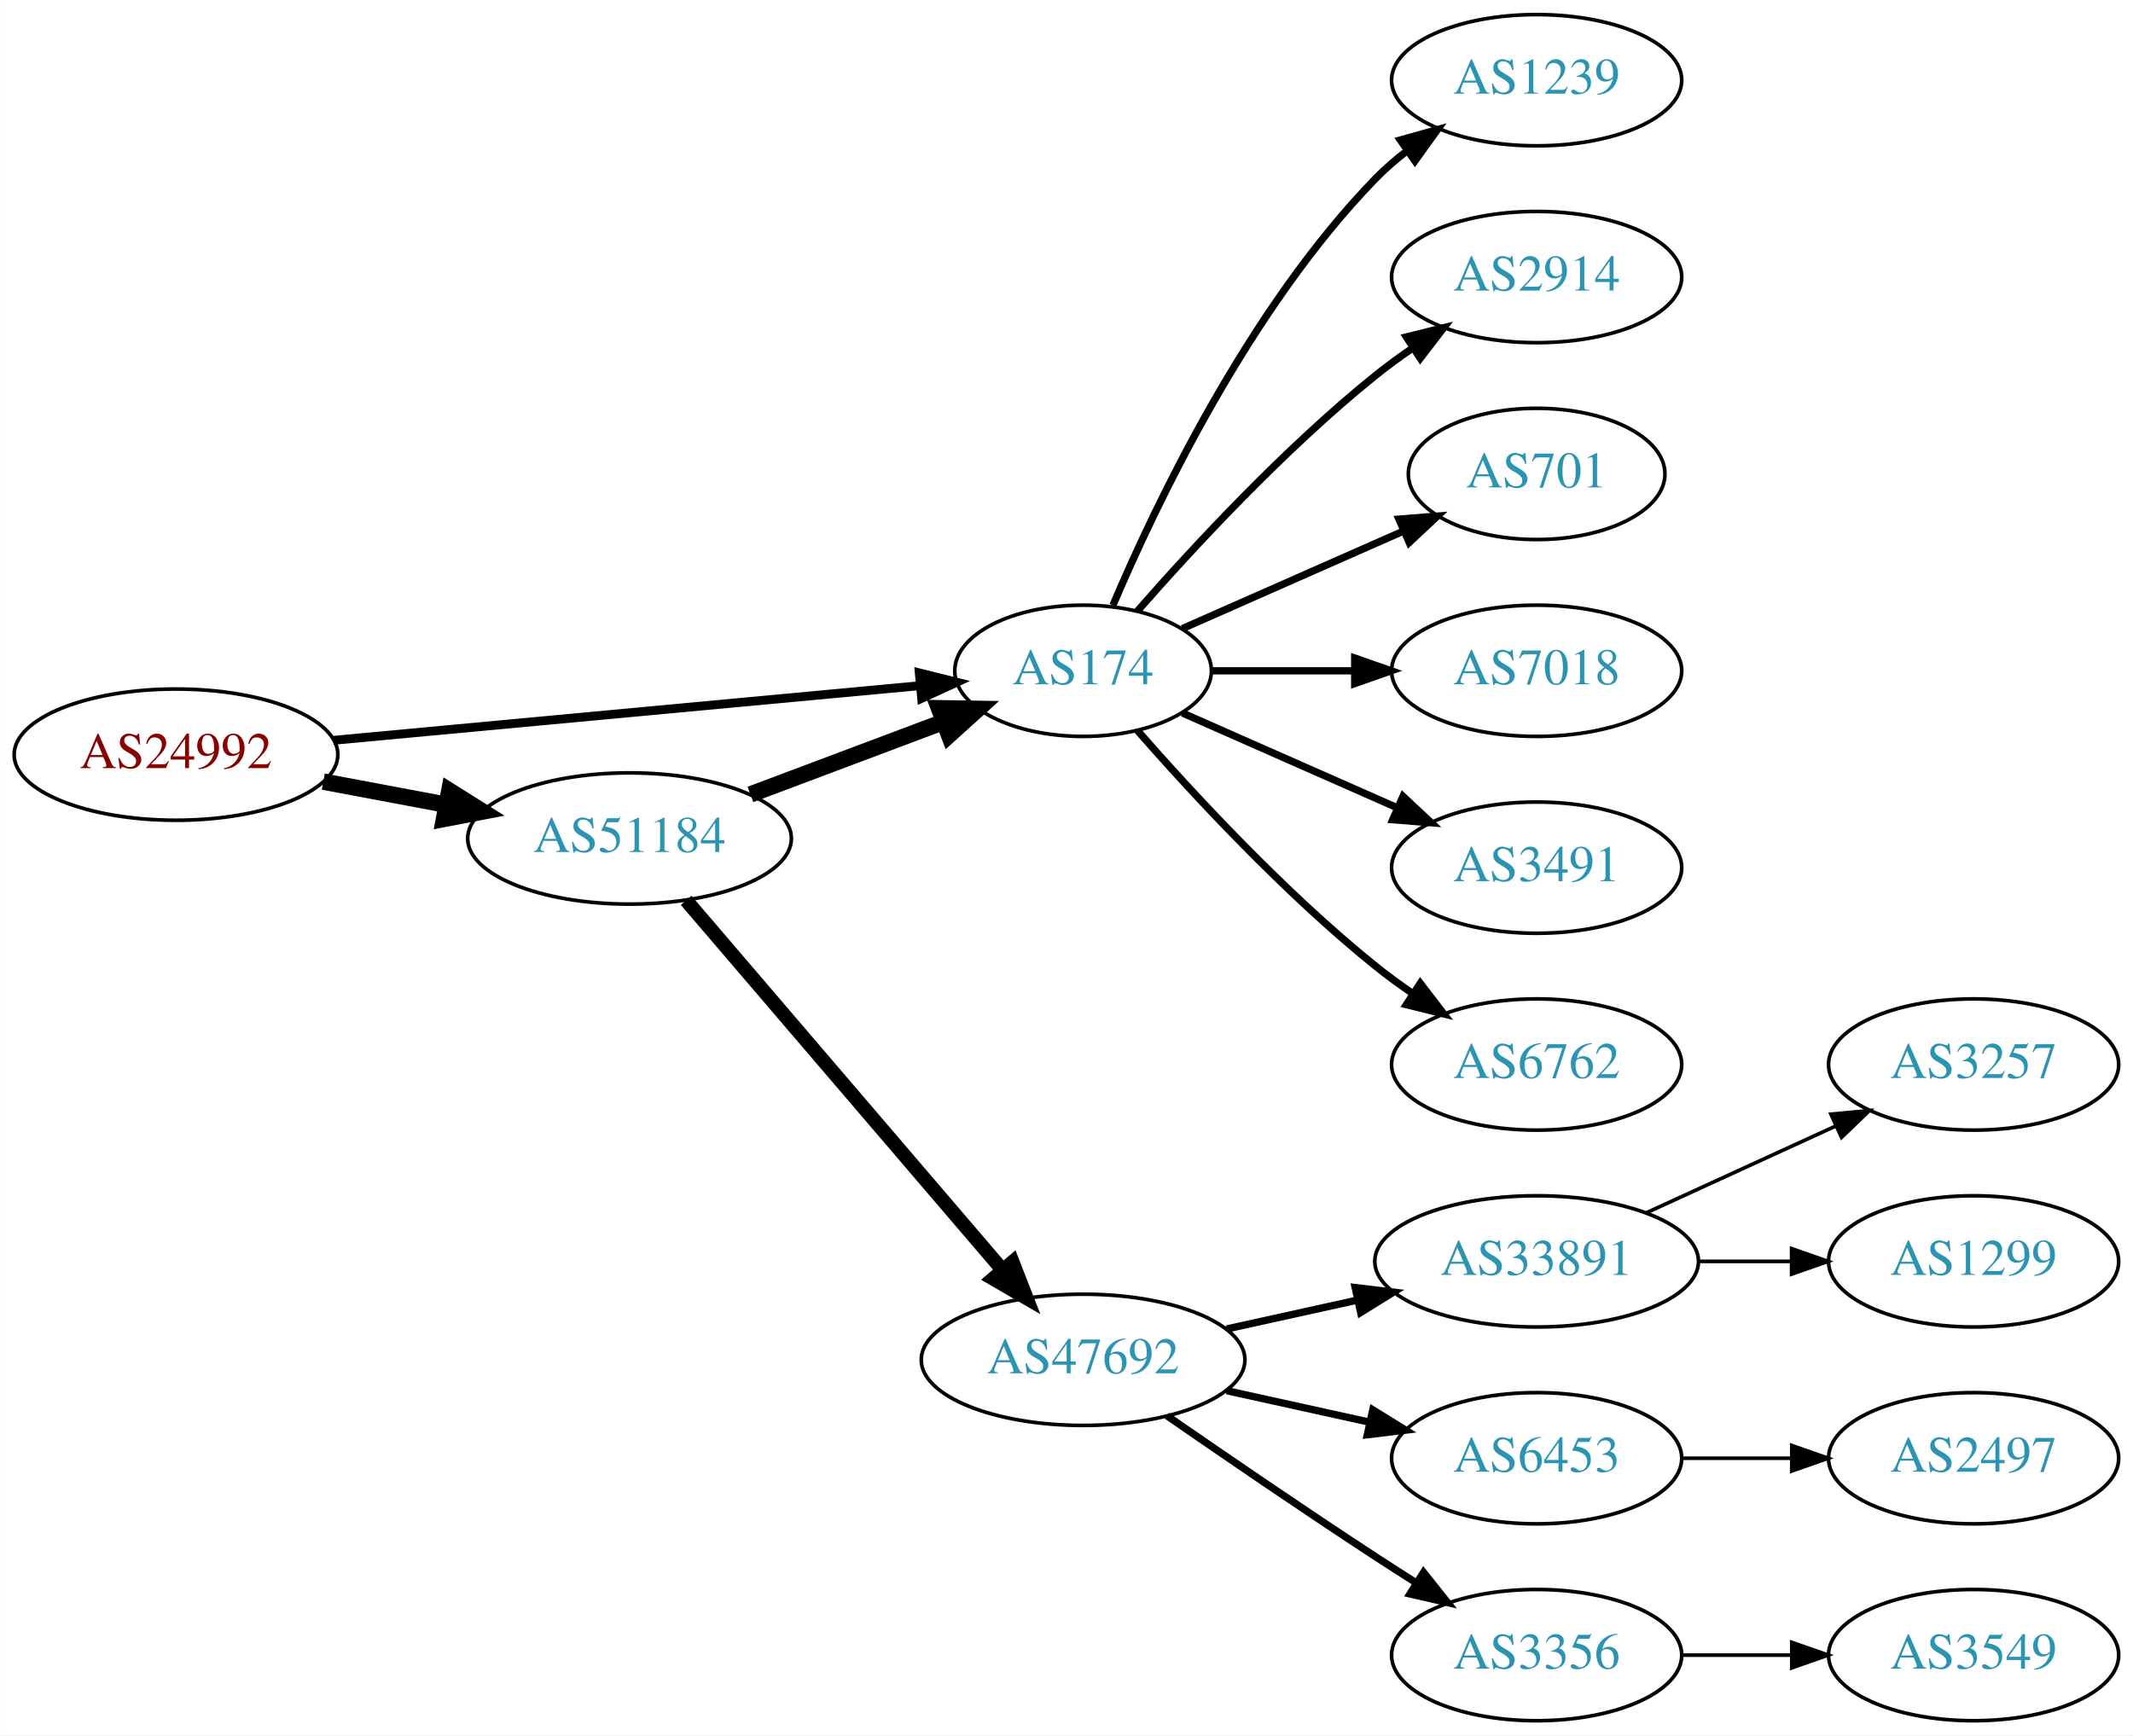
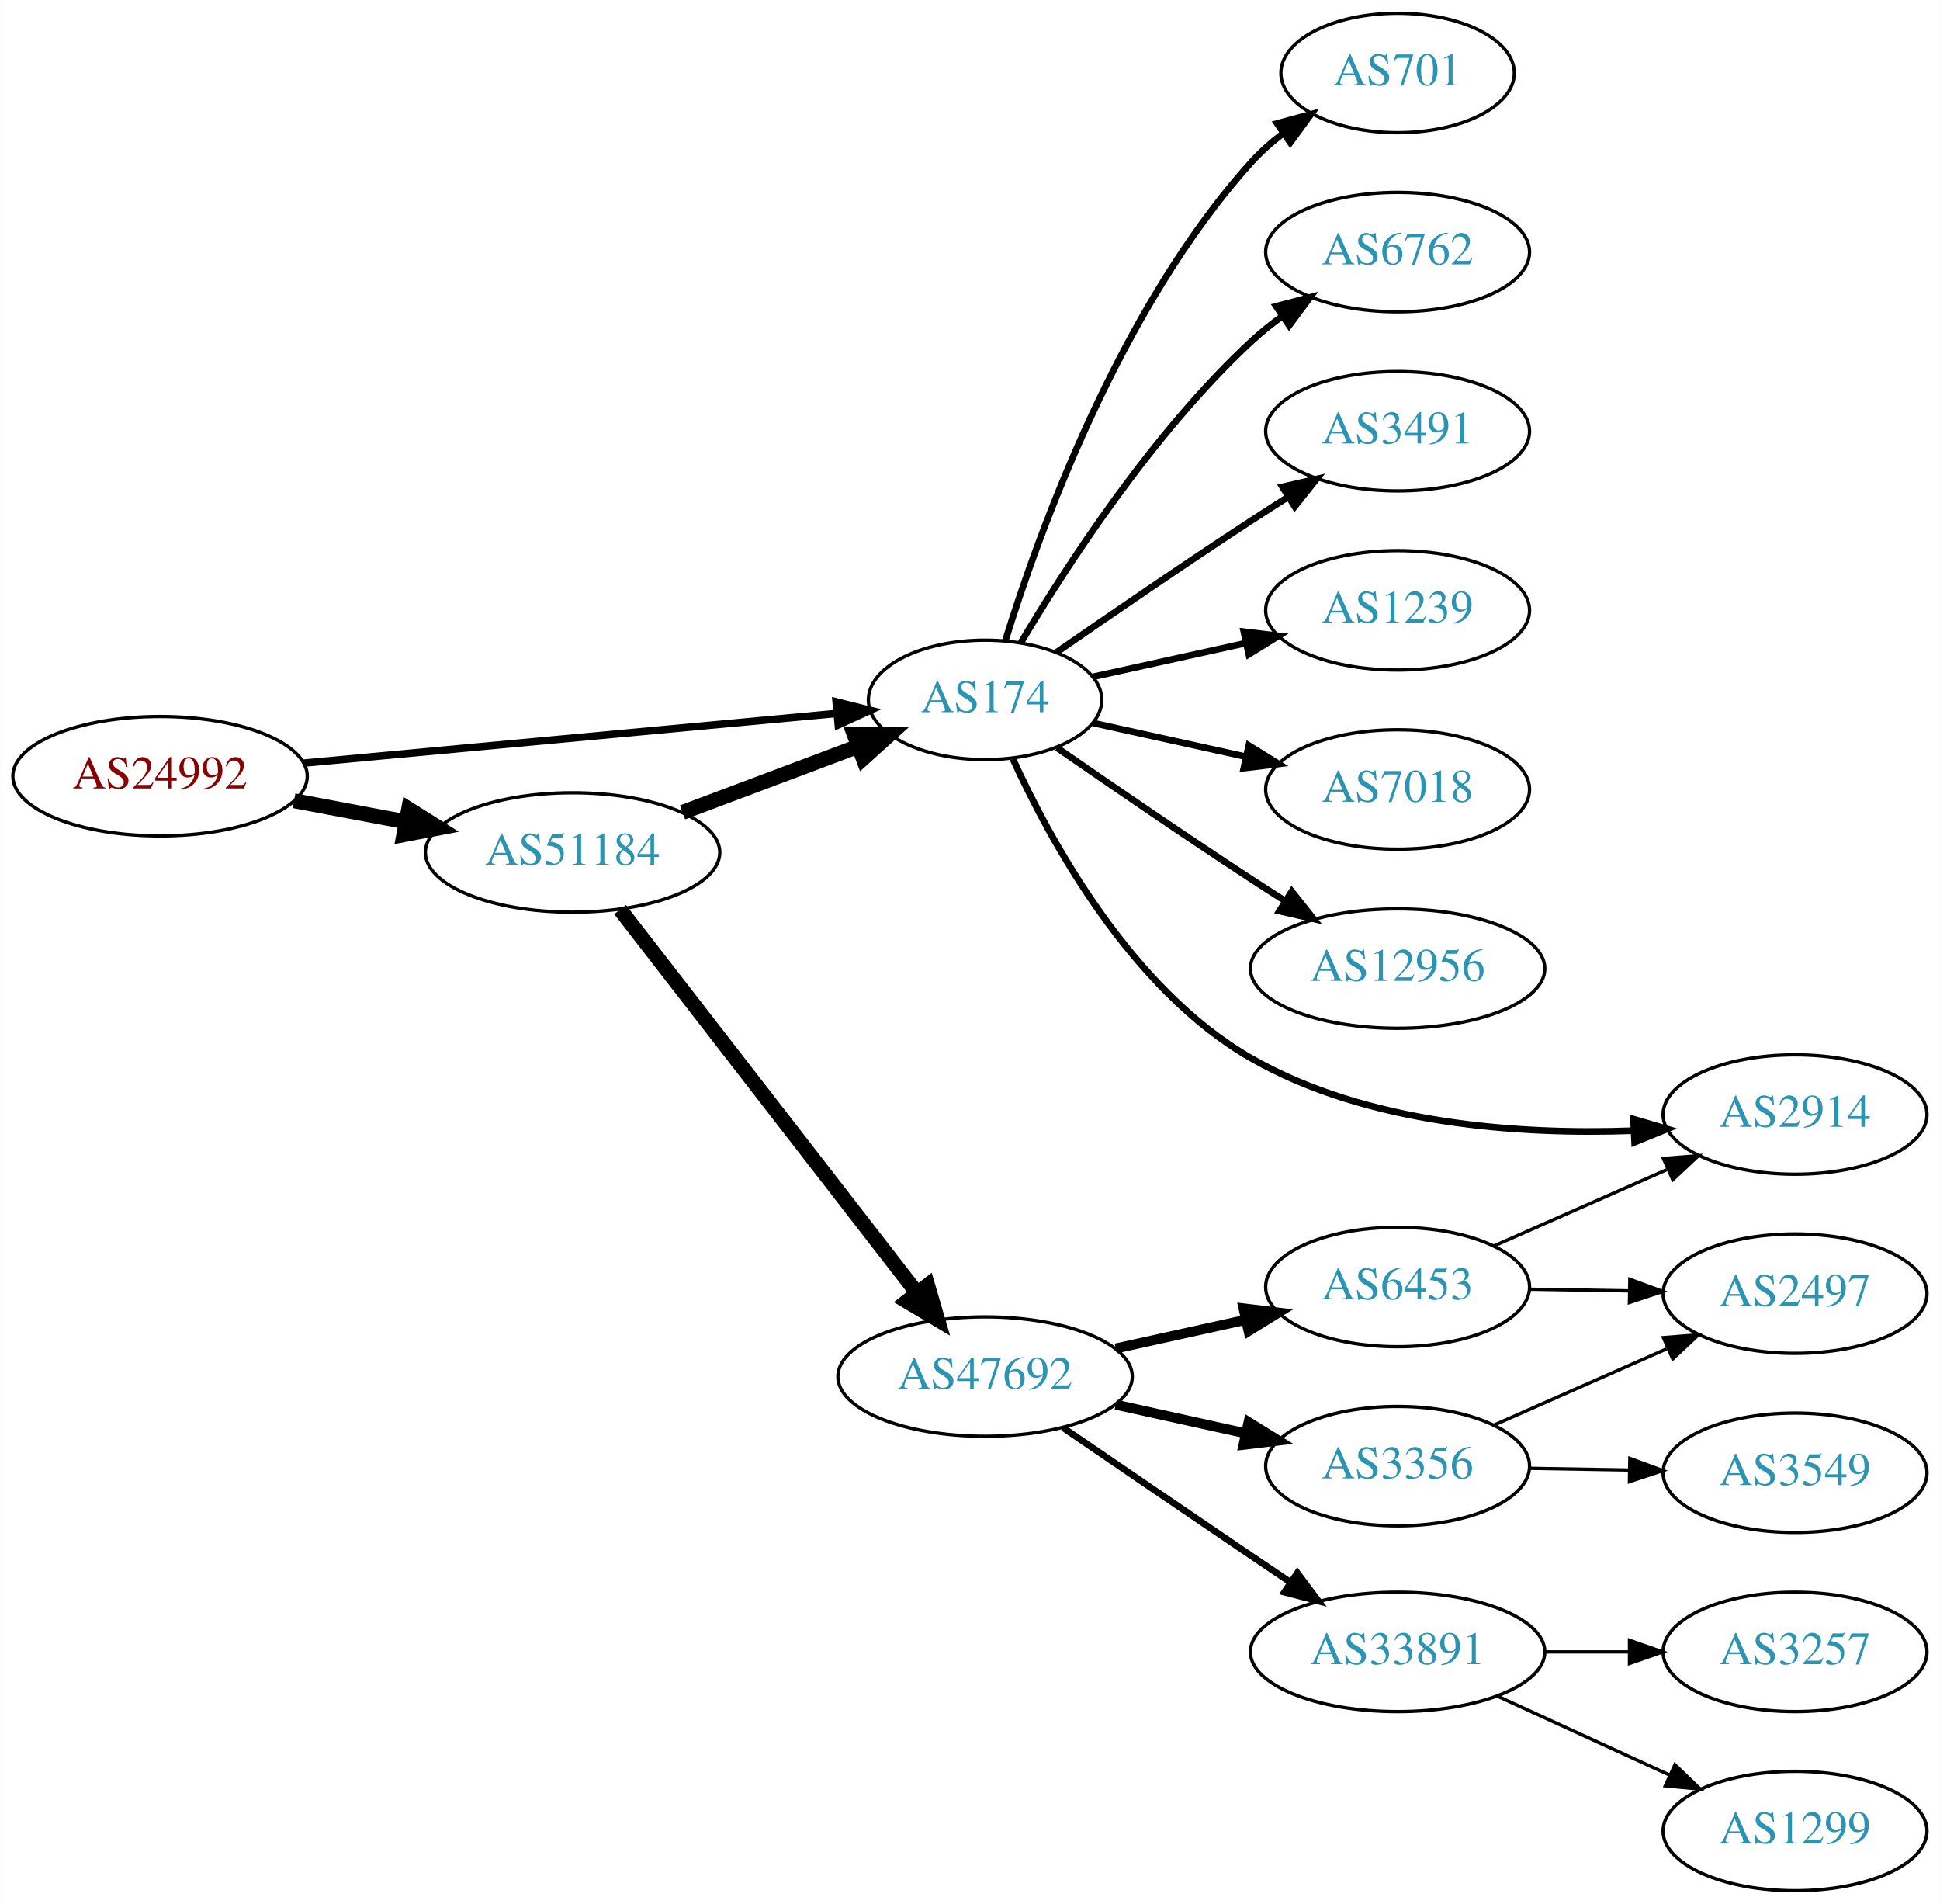
- <svg xmlns="http://www.w3.org/2000/svg" xmlns:xlink="http://www.w3.org/1999/xlink" width="585pt" height="476pt" viewBox="0.00 0.00 584.86 476.00">
-   <g id="graph0" class="graph" transform="scale(1 1) rotate(0) translate(4 472)">
-     <polygon fill="white" stroke="none" points="-4,4 -4,-472 580.862,-472 580.862,4 -4,4" />
+ <svg xmlns="http://www.w3.org/2000/svg" xmlns:xlink="http://www.w3.org/1999/xlink" width="585pt" height="574pt" viewBox="0.00 0.00 584.86 574.00">
+   <g id="graph0" class="graph" transform="scale(1 1) rotate(0) translate(4 570)">
+     <polygon fill="white" stroke="none" points="-4,4 -4,-570 580.862,-570 580.862,4 -4,4" />
    <g id="node1" class="node">
      <g id="a_node1">
        <a xlink:href="/asn/24992" xlink:title="AS24992 ~ DIC - Online Wolf &amp; Co. KG [AT]">
-           <ellipse fill="#ffffff" stroke="black" cx="44.196" cy="-265" rx="44.393" ry="18" />
-           <text text-anchor="middle" x="44.196" y="-261.3" font-family="Times,serif" font-size="14.00" fill="#880000">AS24992</text>
+           <ellipse fill="#ffffff" stroke="black" cx="44.196" cy="-336" rx="44.393" ry="18" />
+           <text text-anchor="middle" x="44.196" y="-332.3" font-family="Times,serif" font-size="14.00" fill="#880000">AS24992</text>
        </a>
      </g>
    </g>
    <g id="node2" class="node">
      <g id="a_node2">
        <a xlink:href="/asn/174" xlink:title="AS174 ~ Cogent Communications [US]">
-           <ellipse fill="#ffffff" stroke="black" cx="292.98" cy="-288" rx="35.194" ry="18" />
-           <text text-anchor="middle" x="292.98" y="-284.3" font-family="Times,serif" font-size="14.00" fill="#2c94b3">AS174</text>
+           <ellipse fill="#ffffff" stroke="black" cx="292.98" cy="-359" rx="35.194" ry="18" />
+           <text text-anchor="middle" x="292.98" y="-355.3" font-family="Times,serif" font-size="14.00" fill="#2c94b3">AS174</text>
        </a>
      </g>
    </g>
    <g id="edge1" class="edge">
-       <path fill="none" stroke="black" stroke-width="2.423" d="M87.339,-268.928C132.168,-273.106 202.752,-279.684 248.197,-283.919" />
-       <polygon fill="black" stroke="black" stroke-width="2.423" points="248.053,-287.421 258.335,-284.864 248.703,-280.451 248.053,-287.421" />
+       <path fill="none" stroke="black" stroke-width="2.25" d="M87.339,-339.928C132.168,-344.106 202.752,-350.684 248.197,-354.919" />
+       <polygon fill="black" stroke="black" stroke-width="2.25" points="248.053,-358.421 258.335,-355.864 248.703,-351.451 248.053,-358.421" />
    </g>
    <g id="node3" class="node">
      <g id="a_node3">
        <a xlink:href="/asn/51184" xlink:title="AS51184 ~ Fonira Telekom GmbH [AT]">
-           <ellipse fill="#ffffff" stroke="black" cx="168.588" cy="-242" rx="44.393" ry="18" />
-           <text text-anchor="middle" x="168.588" y="-238.3" font-family="Times,serif" font-size="14.00" fill="#2c94b3">AS51184</text>
+           <ellipse fill="#ffffff" stroke="black" cx="168.588" cy="-313" rx="44.393" ry="18" />
+           <text text-anchor="middle" x="168.588" y="-309.3" font-family="Times,serif" font-size="14.00" fill="#2c94b3">AS51184</text>
        </a>
      </g>
    </g>
    <g id="edge2" class="edge">
-       <path fill="none" stroke="black" stroke-width="4.5" d="M84.595,-257.596C95.296,-255.585 107.019,-253.382 118.196,-251.282" />
-       <polygon fill="black" stroke="black" stroke-width="4.5" points="119.162,-255.107 128.263,-249.39 117.707,-247.367 119.162,-255.107" />
+       <path fill="none" stroke="black" stroke-width="4.5" d="M84.595,-328.596C95.296,-326.585 107.019,-324.382 118.196,-322.282" />
+       <polygon fill="black" stroke="black" stroke-width="4.5" points="119.162,-326.107 128.263,-320.39 117.707,-318.367 119.162,-326.107" />
    </g>
    <g id="node4" class="node">
      <g id="a_node4">
        <a xlink:href="/asn/1239" xlink:title="AS1239 ~ Sprint [US]">
-           <ellipse fill="#ffffff" stroke="black" cx="417.373" cy="-450" rx="39.794" ry="18" />
-           <text text-anchor="middle" x="417.373" y="-446.3" font-family="Times,serif" font-size="14.00" fill="#2c94b3">AS1239</text>
+           <ellipse fill="#ffffff" stroke="black" cx="417.373" cy="-386" rx="39.794" ry="18" />
+           <text text-anchor="middle" x="417.373" y="-382.3" font-family="Times,serif" font-size="14.00" fill="#2c94b3">AS1239</text>
        </a>
      </g>
    </g>
    <g id="edge3" class="edge">
-       <path fill="none" stroke="black" stroke-width="2" d="M301.171,-305.975C312.938,-333.682 338.512,-387.348 373.176,-423 375.797,-425.695 378.737,-428.239 381.82,-430.608" />
-       <polygon fill="black" stroke="black" stroke-width="2" points="379.986,-433.597 390.189,-436.455 383.995,-427.859 379.986,-433.597" />
+       <path fill="none" stroke="black" stroke-width="2" d="M325.499,-365.953C339.56,-369.055 356.378,-372.765 371.702,-376.146" />
+       <polygon fill="black" stroke="black" stroke-width="2" points="370.993,-379.573 381.512,-378.31 372.501,-372.738 370.993,-379.573" />
    </g>
    <g id="node5" class="node">
      <g id="a_node5">
-         <a xlink:href="/asn/2914" xlink:title="AS2914 ~ NTT America, Inc. [US]">
-           <ellipse fill="#ffffff" stroke="black" cx="417.373" cy="-396" rx="39.794" ry="18" />
-           <text text-anchor="middle" x="417.373" y="-392.3" font-family="Times,serif" font-size="14.00" fill="#2c94b3">AS2914</text>
+         <a xlink:href="/asn/7018" xlink:title="AS7018 ~ AT&amp;T Services, Inc. [US]">
+           <ellipse fill="#ffffff" stroke="black" cx="417.373" cy="-332" rx="39.794" ry="18" />
+           <text text-anchor="middle" x="417.373" y="-328.3" font-family="Times,serif" font-size="14.00" fill="#2c94b3">AS7018</text>
        </a>
      </g>
    </g>
    <g id="edge4" class="edge">
-       <path fill="none" stroke="black" stroke-width="2" d="M307.854,-304.345C322.924,-321.559 348.202,-348.901 373.176,-369 376.432,-371.62 379.957,-374.192 383.542,-376.646" />
-       <polygon fill="black" stroke="black" stroke-width="2" points="381.629,-379.577 391.914,-382.121 385.46,-373.719 381.629,-379.577" />
+       <path fill="none" stroke="black" stroke-width="2" d="M325.499,-352.047C339.56,-348.945 356.378,-345.235 371.702,-341.854" />
+       <polygon fill="black" stroke="black" stroke-width="2" points="372.501,-345.262 381.512,-339.69 370.993,-338.427 372.501,-345.262" />
    </g>
    <g id="node6" class="node">
      <g id="a_node6">
-         <a xlink:href="/asn/701" xlink:title="AS701 ~ UUNET [US]">
-           <ellipse fill="#ffffff" stroke="black" cx="417.373" cy="-342" rx="35.194" ry="18" />
-           <text text-anchor="middle" x="417.373" y="-338.3" font-family="Times,serif" font-size="14.00" fill="#2c94b3">AS701</text>
+         <a xlink:href="/asn/12956" xlink:title="AS12956 ~ TELXIUS [ES]">
+           <ellipse fill="#ffffff" stroke="black" cx="417.373" cy="-278" rx="44.393" ry="18" />
+           <text text-anchor="middle" x="417.373" y="-274.3" font-family="Times,serif" font-size="14.00" fill="#2c94b3">AS12956</text>
        </a>
      </g>
    </g>
    <g id="edge5" class="edge">
-       <path fill="none" stroke="black" stroke-width="2" d="M320.237,-299.584C337.902,-307.379 361.41,-317.75 380.758,-326.287" />
-       <polygon fill="black" stroke="black" stroke-width="2" points="379.598,-329.6 390.16,-330.435 382.424,-323.196 379.598,-329.6" />
+       <path fill="none" stroke="black" stroke-width="2" d="M314.671,-344.56C330.563,-333.551 353.113,-318.103 373.176,-305 376.497,-302.831 379.98,-300.594 383.466,-298.379" />
+       <polygon fill="black" stroke="black" stroke-width="2" points="385.455,-301.262 392.048,-292.968 381.722,-295.34 385.455,-301.262" />
    </g>
    <g id="node7" class="node">
      <g id="a_node7">
-         <a xlink:href="/asn/7018" xlink:title="AS7018 ~ AT&amp;T Services, Inc. [US]">
-           <ellipse fill="#ffffff" stroke="black" cx="417.373" cy="-288" rx="39.794" ry="18" />
-           <text text-anchor="middle" x="417.373" y="-284.3" font-family="Times,serif" font-size="14.00" fill="#2c94b3">AS7018</text>
+         <a xlink:href="/asn/2914" xlink:title="AS2914 ~ NTT America, Inc. [US]">
+           <ellipse fill="#ffffff" stroke="black" cx="537.215" cy="-234" rx="39.794" ry="18" />
+           <text text-anchor="middle" x="537.215" y="-230.3" font-family="Times,serif" font-size="14.00" fill="#2c94b3">AS2914</text>
        </a>
      </g>
    </g>
    <g id="edge6" class="edge">
-       <path fill="none" stroke="black" stroke-width="2" d="M328.399,-288C340.45,-288 354.226,-288 367.244,-288" />
-       <polygon fill="black" stroke="black" stroke-width="2" points="367.474,-291.5 377.473,-288 367.473,-284.5 367.474,-291.5" />
+       <path fill="none" stroke="black" stroke-width="2" d="M301.368,-341.188C312.742,-316.263 337.079,-271.715 373.176,-251 408.072,-230.974 454.149,-227.882 488.415,-229.128" />
+       <polygon fill="black" stroke="black" stroke-width="2" points="488.482,-232.636 498.644,-229.64 488.832,-225.645 488.482,-232.636" />
    </g>
    <g id="node8" class="node">
      <g id="a_node8">
-         <a xlink:href="/asn/3491" xlink:title="AS3491 ~ PCCW Global, Inc. [US]">
-           <ellipse fill="#ffffff" stroke="black" cx="417.373" cy="-234" rx="39.794" ry="18" />
-           <text text-anchor="middle" x="417.373" y="-230.3" font-family="Times,serif" font-size="14.00" fill="#2c94b3">AS3491</text>
+         <a xlink:href="/asn/701" xlink:title="AS701 ~ UUNET [US]">
+           <ellipse fill="#ffffff" stroke="black" cx="417.373" cy="-548" rx="35.194" ry="18" />
+           <text text-anchor="middle" x="417.373" y="-544.3" font-family="Times,serif" font-size="14.00" fill="#2c94b3">AS701</text>
        </a>
      </g>
    </g>
    <g id="edge7" class="edge">
-       <path fill="none" stroke="black" stroke-width="2" d="M320.237,-276.416C337.422,-268.833 360.135,-258.812 379.17,-250.414" />
-       <polygon fill="black" stroke="black" stroke-width="2" points="380.721,-253.555 388.458,-246.316 377.896,-247.151 380.721,-253.555" />
+       <path fill="none" stroke="black" stroke-width="2" d="M299.118,-376.94C309.021,-408.979 333.359,-476.812 373.176,-521 376.04,-524.178 379.364,-527.119 382.872,-529.8" />
+       <polygon fill="black" stroke="black" stroke-width="2" points="381.038,-532.786 391.261,-535.569 385.005,-527.018 381.038,-532.786" />
    </g>
    <g id="node9" class="node">
      <g id="a_node9">
        <a xlink:href="/asn/6762" xlink:title="AS6762 ~ TELECOM ITALIA SPARKLE S.p.A. [IT]">
-           <ellipse fill="#ffffff" stroke="black" cx="417.373" cy="-180" rx="39.794" ry="18" />
-           <text text-anchor="middle" x="417.373" y="-176.3" font-family="Times,serif" font-size="14.00" fill="#2c94b3">AS6762</text>
+           <ellipse fill="#ffffff" stroke="black" cx="417.373" cy="-494" rx="39.794" ry="18" />
+           <text text-anchor="middle" x="417.373" y="-490.3" font-family="Times,serif" font-size="14.00" fill="#2c94b3">AS6762</text>
        </a>
      </g>
    </g>
    <g id="edge8" class="edge">
-       <path fill="none" stroke="black" stroke-width="2" d="M307.854,-271.655C322.924,-254.441 348.202,-227.099 373.176,-207 376.432,-204.38 379.957,-201.808 383.542,-199.354" />
-       <polygon fill="black" stroke="black" stroke-width="2" points="385.46,-202.281 391.914,-193.879 381.629,-196.423 385.46,-202.281" />
-     </g>
-     <g id="edge10" class="edge">
-       <path fill="none" stroke="black" stroke-width="4.5" d="M201.745,-254.086C217.968,-260.183 237.734,-267.612 254.627,-273.961" />
-       <polygon fill="black" stroke="black" stroke-width="4.5" points="253.447,-277.724 264.193,-277.556 256.218,-270.353 253.447,-277.724" />
+       <path fill="none" stroke="black" stroke-width="2" d="M303.793,-376.279C317.299,-399.011 343.359,-439.314 373.176,-467 376.083,-469.699 379.296,-472.28 382.62,-474.703" />
+       <polygon fill="black" stroke="black" stroke-width="2" points="380.755,-477.667 390.998,-480.375 384.679,-471.87 380.755,-477.667" />
    </g>
    <g id="node10" class="node">
      <g id="a_node10">
-         <a xlink:href="/asn/47692" xlink:title="AS47692 ~ Nessus GmbH [AT]">
-           <ellipse fill="#ffffff" stroke="black" cx="292.98" cy="-99" rx="44.393" ry="18" />
-           <text text-anchor="middle" x="292.98" y="-95.3" font-family="Times,serif" font-size="14.00" fill="#2c94b3">AS47692</text>
+         <a xlink:href="/asn/3491" xlink:title="AS3491 ~ PCCW Global, Inc. [US]">
+           <ellipse fill="#ffffff" stroke="black" cx="417.373" cy="-440" rx="39.794" ry="18" />
+           <text text-anchor="middle" x="417.373" y="-436.3" font-family="Times,serif" font-size="14.00" fill="#2c94b3">AS3491</text>
        </a>
      </g>
    </g>
    <g id="edge9" class="edge">
-       <path fill="none" stroke="black" stroke-width="3.857" d="M184.109,-225.034C205.64,-199.878 246.15,-152.547 270.934,-123.59" />
-       <polygon fill="black" stroke="black" stroke-width="3.857" points="273.635,-125.817 277.479,-115.943 268.317,-121.265 273.635,-125.817" />
+       <path fill="none" stroke="black" stroke-width="2" d="M314.671,-373.44C330.563,-384.449 353.113,-399.897 373.176,-413 376.758,-415.339 380.529,-417.759 384.289,-420.144" />
+       <polygon fill="black" stroke="black" stroke-width="2" points="382.623,-423.231 392.95,-425.596 386.352,-417.307 382.623,-423.231" />
+     </g>
+     <g id="edge10" class="edge">
+       <path fill="none" stroke="black" stroke-width="4.5" d="M201.745,-325.086C217.968,-331.183 237.734,-338.612 254.627,-344.961" />
+       <polygon fill="black" stroke="black" stroke-width="4.5" points="253.447,-348.724 264.193,-348.556 256.218,-341.353 253.447,-348.724" />
    </g>
    <g id="node11" class="node">
      <g id="a_node11">
-         <a xlink:href="/asn/33891" xlink:title="AS33891 ~ CORE-BACKBONE GMBH GLOBAL NETWORK [DE]">
-           <ellipse fill="#ffffff" stroke="black" cx="417.373" cy="-126" rx="44.393" ry="18" />
-           <text text-anchor="middle" x="417.373" y="-122.3" font-family="Times,serif" font-size="14.00" fill="#2c94b3">AS33891</text>
+         <a xlink:href="/asn/47692" xlink:title="AS47692 ~ Nessus GmbH [AT]">
+           <ellipse fill="#ffffff" stroke="black" cx="292.98" cy="-155" rx="44.393" ry="18" />
+           <text text-anchor="middle" x="292.98" y="-151.3" font-family="Times,serif" font-size="14.00" fill="#2c94b3">AS47692</text>
        </a>
      </g>
    </g>
    <g id="edge11" class="edge">
-       <path fill="none" stroke="black" stroke-width="2" d="M332.37,-107.469C343.762,-109.982 356.385,-112.767 368.309,-115.397" />
-       <polygon fill="black" stroke="black" stroke-width="2" points="367.6,-118.825 378.119,-117.561 369.108,-111.989 367.6,-118.825" />
+       <path fill="none" stroke="black" stroke-width="4.5" d="M182.919,-295.79C204.531,-267.891 247.318,-212.656 272.395,-180.283" />
+       <polygon fill="black" stroke="black" stroke-width="4.5" points="275.655,-182.505 278.666,-172.188 269.429,-177.683 275.655,-182.505" />
    </g>
    <g id="node12" class="node">
      <g id="a_node12">
-         <a xlink:href="/asn/6453" xlink:title="AS6453 ~ TATA COMMUNICATIONS (AMERICA) INC [US]">
-           <ellipse fill="#ffffff" stroke="black" cx="417.373" cy="-72" rx="39.794" ry="18" />
-           <text text-anchor="middle" x="417.373" y="-68.3" font-family="Times,serif" font-size="14.00" fill="#2c94b3">AS6453</text>
+         <a xlink:href="/asn/33891" xlink:title="AS33891 ~ CORE-BACKBONE GMBH GLOBAL NETWORK [DE]">
+           <ellipse fill="#ffffff" stroke="black" cx="417.373" cy="-72" rx="44.393" ry="18" />
+           <text text-anchor="middle" x="417.373" y="-68.3" font-family="Times,serif" font-size="14.00" fill="#2c94b3">AS33891</text>
        </a>
      </g>
    </g>
    <g id="edge12" class="edge">
-       <path fill="none" stroke="black" stroke-width="2" d="M332.37,-90.531C344.761,-87.798 358.608,-84.743 371.429,-81.915" />
-       <polygon fill="black" stroke="black" stroke-width="2" points="372.432,-85.278 381.443,-79.706 370.924,-78.442 372.432,-85.278" />
+       <path fill="none" stroke="black" stroke-width="2" d="M316.481,-139.595C332.316,-128.768 354.018,-113.962 373.176,-101 376.983,-98.425 380.982,-95.728 384.947,-93.059" />
+       <polygon fill="black" stroke="black" stroke-width="2" points="387.138,-95.804 393.486,-87.321 383.234,-89.994 387.138,-95.804" />
    </g>
    <g id="node13" class="node">
      <g id="a_node13">
        <a xlink:href="/asn/3356" xlink:title="AS3356 ~ Level 3 Parent, LLC [US]">
-           <ellipse fill="#ffffff" stroke="black" cx="417.373" cy="-18" rx="39.794" ry="18" />
-           <text text-anchor="middle" x="417.373" y="-14.3" font-family="Times,serif" font-size="14.00" fill="#2c94b3">AS3356</text>
+           <ellipse fill="#ffffff" stroke="black" cx="417.373" cy="-128" rx="39.794" ry="18" />
+           <text text-anchor="middle" x="417.373" y="-124.3" font-family="Times,serif" font-size="14.00" fill="#2c94b3">AS3356</text>
        </a>
      </g>
    </g>
    <g id="edge13" class="edge">
-       <path fill="none" stroke="black" stroke-width="2" d="M316.011,-83.633C331.813,-72.695 353.67,-57.739 373.176,-45 376.758,-42.661 380.529,-40.241 384.289,-37.856" />
-       <polygon fill="black" stroke="black" stroke-width="2" points="386.352,-40.693 392.95,-32.404 382.623,-34.769 386.352,-40.693" />
+       <path fill="none" stroke="black" stroke-width="3" d="M332.37,-146.531C344.761,-143.798 358.608,-140.743 371.429,-137.915" />
+       <polygon fill="black" stroke="black" stroke-width="3" points="372.432,-141.278 381.443,-135.705 370.924,-134.442 372.432,-141.278" />
    </g>
    <g id="node14" class="node">
      <g id="a_node14">
-         <a xlink:href="/asn/3257" xlink:title="AS3257 ~ GTT [DE]">
-           <ellipse fill="#ffffff" stroke="black" cx="537.215" cy="-180" rx="39.794" ry="18" />
-           <text text-anchor="middle" x="537.215" y="-176.3" font-family="Times,serif" font-size="14.00" fill="#2c94b3">AS3257</text>
+         <a xlink:href="/asn/6453" xlink:title="AS6453 ~ TATA COMMUNICATIONS (AMERICA) INC [US]">
+           <ellipse fill="#ffffff" stroke="black" cx="417.373" cy="-182" rx="39.794" ry="18" />
+           <text text-anchor="middle" x="417.373" y="-178.3" font-family="Times,serif" font-size="14.00" fill="#2c94b3">AS6453</text>
        </a>
      </g>
    </g>
    <g id="edge14" class="edge">
-       <path fill="none" stroke="black" d="M447.502,-139.348C463.113,-146.502 482.511,-155.391 499.183,-163.03" />
-       <polygon fill="black" stroke="black" points="498.086,-166.378 508.635,-167.362 501.002,-160.014 498.086,-166.378" />
+       <path fill="none" stroke="black" stroke-width="3" d="M332.37,-163.469C344.761,-166.202 358.608,-169.257 371.429,-172.085" />
+       <polygon fill="black" stroke="black" stroke-width="3" points="370.924,-175.558 381.443,-174.295 372.432,-168.722 370.924,-175.558" />
    </g>
    <g id="node15" class="node">
      <g id="a_node15">
+         <a xlink:href="/asn/3257" xlink:title="AS3257 ~ GTT [DE]">
+           <ellipse fill="#ffffff" stroke="black" cx="537.215" cy="-72" rx="39.794" ry="18" />
+           <text text-anchor="middle" x="537.215" y="-68.3" font-family="Times,serif" font-size="14.00" fill="#2c94b3">AS3257</text>
+         </a>
+       </g>
+     </g>
+     <g id="edge15" class="edge">
+       <path fill="none" stroke="black" d="M461.584,-72C469.896,-72 478.659,-72 487.141,-72" />
+       <polygon fill="black" stroke="black" points="487.3,-75.5 497.3,-72 487.3,-68.5 487.3,-75.5" />
+     </g>
+     <g id="node16" class="node">
+       <g id="a_node16">
        <a xlink:href="/asn/1299" xlink:title="AS1299 ~ Telia Carrier [EU]">
-           <ellipse fill="#ffffff" stroke="black" cx="537.215" cy="-126" rx="39.794" ry="18" />
-           <text text-anchor="middle" x="537.215" y="-122.3" font-family="Times,serif" font-size="14.00" fill="#2c94b3">AS1299</text>
-         </a>
-       </g>
-     </g>
-     <g id="edge15" class="edge">
-       <path fill="none" stroke="black" d="M461.584,-126C469.896,-126 478.659,-126 487.141,-126" />
-       <polygon fill="black" stroke="black" points="487.3,-129.5 497.3,-126 487.3,-122.5 487.3,-129.5" />
+           <ellipse fill="#ffffff" stroke="black" cx="537.215" cy="-18" rx="39.794" ry="18" />
+           <text text-anchor="middle" x="537.215" y="-14.3" font-family="Times,serif" font-size="14.00" fill="#2c94b3">AS1299</text>
+         </a>
+       </g>
+     </g>
+     <g id="edge16" class="edge">
+       <path fill="none" stroke="black" d="M447.502,-58.652C463.113,-51.498 482.511,-42.609 499.183,-34.969" />
+       <polygon fill="black" stroke="black" points="501.002,-37.986 508.635,-30.638 498.086,-31.622 501.002,-37.986" />
    </g>
    <g id="node17" class="node">
      <g id="a_node17">
+         <a xlink:href="/asn/3549" xlink:title="AS3549 ~ Level 3 Parent, LLC [US]">
+           <ellipse fill="#ffffff" stroke="black" cx="537.215" cy="-126" rx="39.794" ry="18" />
+           <text text-anchor="middle" x="537.215" y="-122.3" font-family="Times,serif" font-size="14.00" fill="#2c94b3">AS3549</text>
+         </a>
+       </g>
+     </g>
+     <g id="edge17" class="edge">
+       <path fill="none" stroke="black" d="M457.285,-127.34C466.839,-127.177 477.188,-127.002 487.151,-126.833" />
+       <polygon fill="black" stroke="black" points="487.404,-130.329 497.343,-126.66 487.285,-123.33 487.404,-130.329" />
+     </g>
+     <g id="node18" class="node">
+       <g id="a_node18">
        <a xlink:href="/asn/2497" xlink:title="AS2497 ~ Internet Initiative Japan Inc. [JP]">
-           <ellipse fill="#ffffff" stroke="black" cx="537.215" cy="-72" rx="39.794" ry="18" />
-           <text text-anchor="middle" x="537.215" y="-68.3" font-family="Times,serif" font-size="14.00" fill="#2c94b3">AS2497</text>
-         </a>
-       </g>
-     </g>
-     <g id="edge17" class="edge">
-       <path fill="none" stroke="black" d="M457.285,-72C466.839,-72 477.188,-72 487.151,-72" />
-       <polygon fill="black" stroke="black" points="487.343,-75.5 497.343,-72 487.343,-68.5 487.343,-75.5" />
-     </g>
-     <g id="node16" class="node">
-       <g id="a_node16">
-         <a xlink:href="/asn/3549" xlink:title="AS3549 ~ Level 3 Parent, LLC [US]">
-           <ellipse fill="#ffffff" stroke="black" cx="537.215" cy="-18" rx="39.794" ry="18" />
-           <text text-anchor="middle" x="537.215" y="-14.3" font-family="Times,serif" font-size="14.00" fill="#2c94b3">AS3549</text>
-         </a>
-       </g>
-     </g>
-     <g id="edge16" class="edge">
-       <path fill="none" stroke="black" d="M457.285,-18C466.839,-18 477.188,-18 487.151,-18" />
-       <polygon fill="black" stroke="black" points="487.343,-21.5 497.343,-18 487.343,-14.5 487.343,-21.5" />
+           <ellipse fill="#ffffff" stroke="black" cx="537.215" cy="-180" rx="39.794" ry="18" />
+           <text text-anchor="middle" x="537.215" y="-176.3" font-family="Times,serif" font-size="14.00" fill="#2c94b3">AS2497</text>
+         </a>
+       </g>
+     </g>
+     <g id="edge18" class="edge">
+       <path fill="none" stroke="black" d="M446.3,-140.323C461.889,-147.202 481.525,-155.867 498.467,-163.343" />
+       <polygon fill="black" stroke="black" points="497.518,-166.75 508.08,-167.585 500.344,-160.346 497.518,-166.75" />
+     </g>
+     <g id="edge20" class="edge">
+       <path fill="none" stroke="black" d="M446.3,-194.323C461.889,-201.202 481.525,-209.867 498.467,-217.343" />
+       <polygon fill="black" stroke="black" points="497.518,-220.75 508.08,-221.585 500.344,-214.346 497.518,-220.75" />
+     </g>
+     <g id="edge19" class="edge">
+       <path fill="none" stroke="black" d="M457.285,-181.34C466.839,-181.177 477.188,-181.002 487.151,-180.833" />
+       <polygon fill="black" stroke="black" points="487.404,-184.329 497.343,-180.66 487.285,-177.33 487.404,-184.329" />
    </g>
  </g>
</svg>
